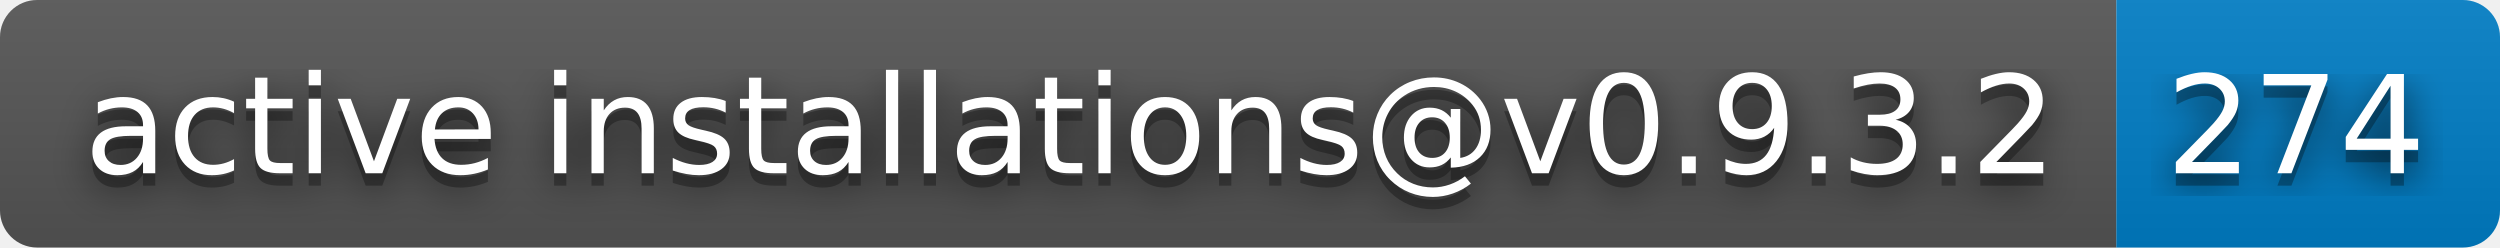
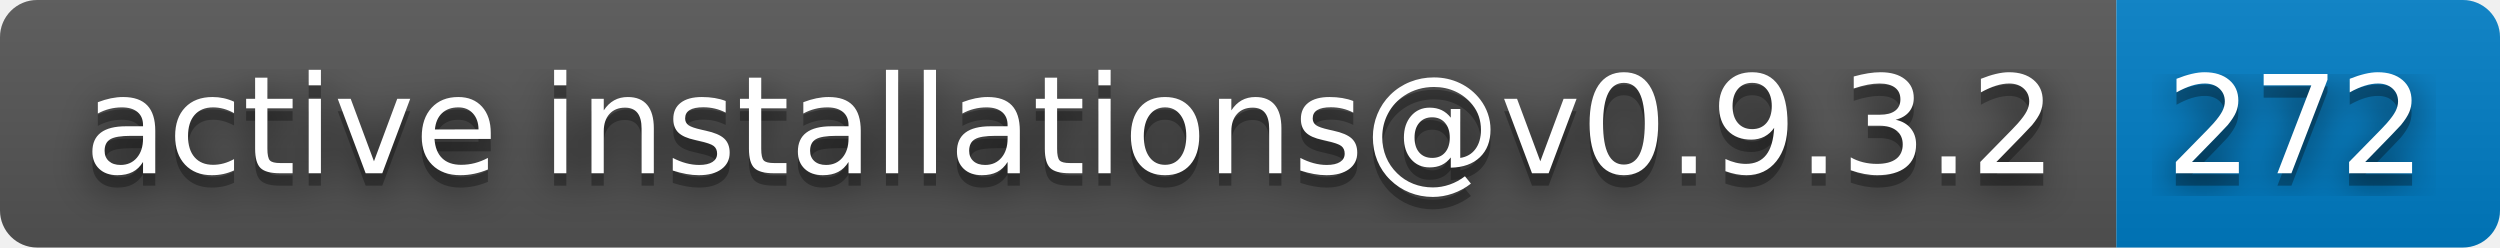
- <svg xmlns="http://www.w3.org/2000/svg" width="202" height="20" role="img" aria-label="active installations@v0.9.3.2: 274">
+ <svg xmlns="http://www.w3.org/2000/svg" width="202" height="20" role="img" aria-label="active installations@v0.9.3.2: 272">
  <filter id="blur">
    <feGaussianBlur stdDeviation="16" />
  </filter>
  <linearGradient id="s" x2="0" y2="100%">
    <stop offset="0" stop-color="#bbb" stop-opacity=".1" />
    <stop offset="1" stop-opacity=".1" />
  </linearGradient>
  <clipPath id="r">
    <rect width="202" height="20" rx="3" />
  </clipPath>
  <g clip-path="url(#r)">
    <rect width="171" height="20" fill="#555" />
    <rect x="171" width="31" height="20" fill="#007ec6" />
    <rect width="202" height="20" fill="url(#s)" />
  </g>
  <g fill="#fff" text-anchor="middle" font-family="Verdana,Geneva,DejaVu Sans,sans-serif" text-rendering="geometricPrecision" font-size="110">
    <g transform="scale(.1)">
      <g aria-hidden="true" fill="#010101">
        <text x="865" y="150" fill-opacity=".8" filter="url(#blur)" textLength="1610">active installations@v0.9.3.2</text>
        <text x="865" y="150" fill-opacity=".3" textLength="1610">active installations@v0.9.3.2</text>
      </g>
      <text x="865" y="140" textLength="1610">active installations@v0.9.3.2</text>
    </g>
    <g transform="scale(.1)">
      <g aria-hidden="true" fill="#010101">
-         <text x="1855" y="150" fill-opacity=".8" filter="url(#blur)" textLength="210">274</text>
-         <text x="1855" y="150" fill-opacity=".3" textLength="210">274</text>
+         <text x="1855" y="150" fill-opacity=".8" filter="url(#blur)" textLength="210">272</text>
+         <text x="1855" y="150" fill-opacity=".3" textLength="210">272</text>
      </g>
-       <text x="1855" y="140" textLength="210">274</text>
+       <text x="1855" y="140" textLength="210">272</text>
    </g>
  </g>
</svg>
